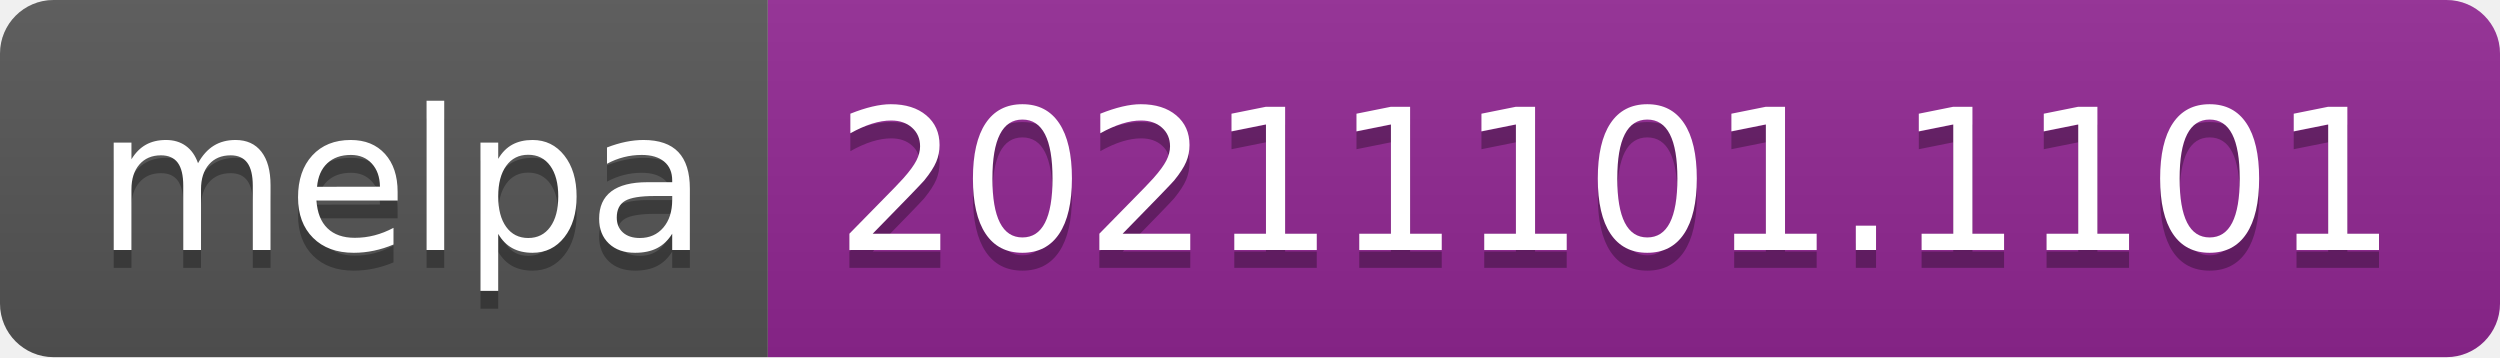
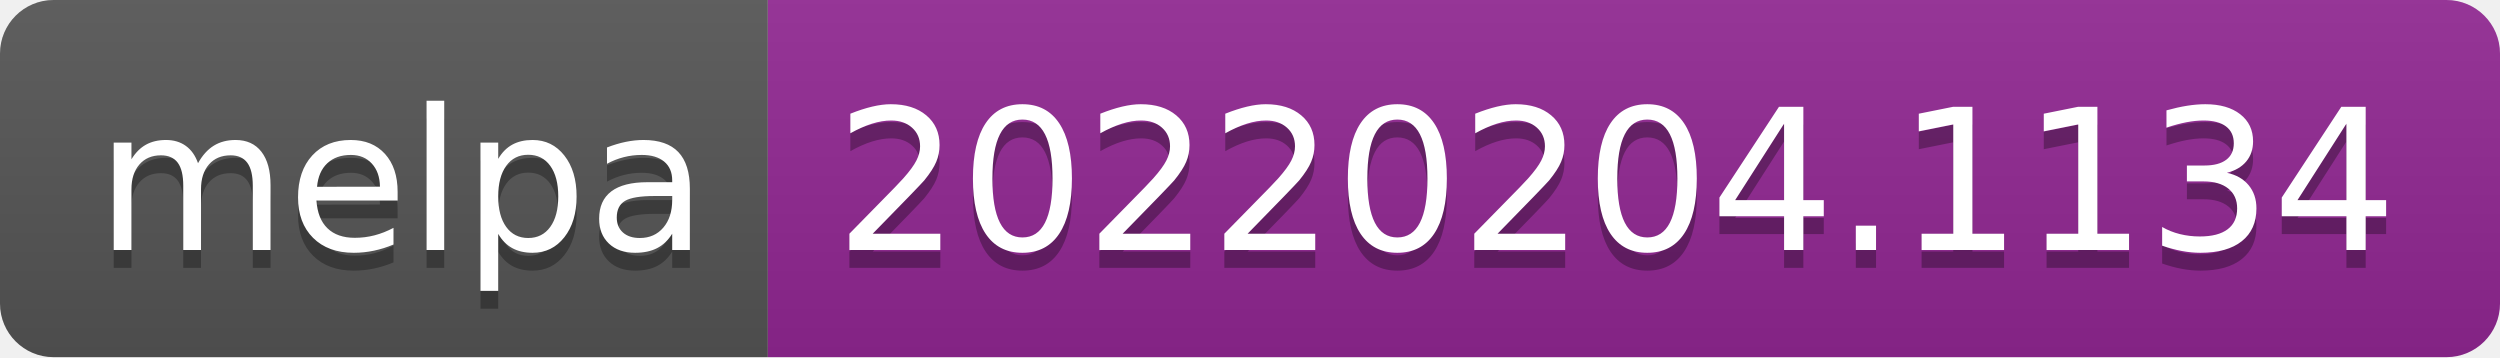
- <svg xmlns="http://www.w3.org/2000/svg" width="140" height="20" role="img" aria-label="melpa: 20211101.1101">
+ <svg xmlns="http://www.w3.org/2000/svg" width="140" height="20" role="img" aria-label="melpa: 20220204.1134">
  <linearGradient id="s" x2="0" y2="100%">
    <stop offset="0" stop-color="#bbb" stop-opacity=".1" />
    <stop offset="1" stop-opacity=".1" />
  </linearGradient>
  <clipPath id="r">
    <rect width="140" height="20" rx="3" fill="#fff" />
  </clipPath>
  <g clip-path="url(#r)">
    <rect width="43" height="20" fill="#555" />
    <rect x="43" width="97" height="20" fill="#922793" />
    <rect width="140" height="20" fill="url(#s)" />
  </g>
  <g fill="#fff" text-anchor="middle" font-family="Verdana,Geneva,DejaVu Sans,sans-serif" text-rendering="geometricPrecision" font-size="110">
    <text aria-hidden="true" x="225" y="150" fill="#010101" fill-opacity=".3" transform="scale(.1)" textLength="330">melpa</text>
    <text x="225" y="140" transform="scale(.1)" fill="#fff" textLength="330">melpa</text>
-     <text aria-hidden="true" x="905" y="150" fill="#010101" fill-opacity=".3" transform="scale(.1)" textLength="870">20211101.1101</text>
-     <text x="905" y="140" transform="scale(.1)" fill="#fff" textLength="870">20211101.1101</text>
+     <text aria-hidden="true" x="905" y="150" fill="#010101" fill-opacity=".3" transform="scale(.1)" textLength="870">20220204.1134</text>
+     <text x="905" y="140" transform="scale(.1)" fill="#fff" textLength="870">20220204.1134</text>
  </g>
</svg>
